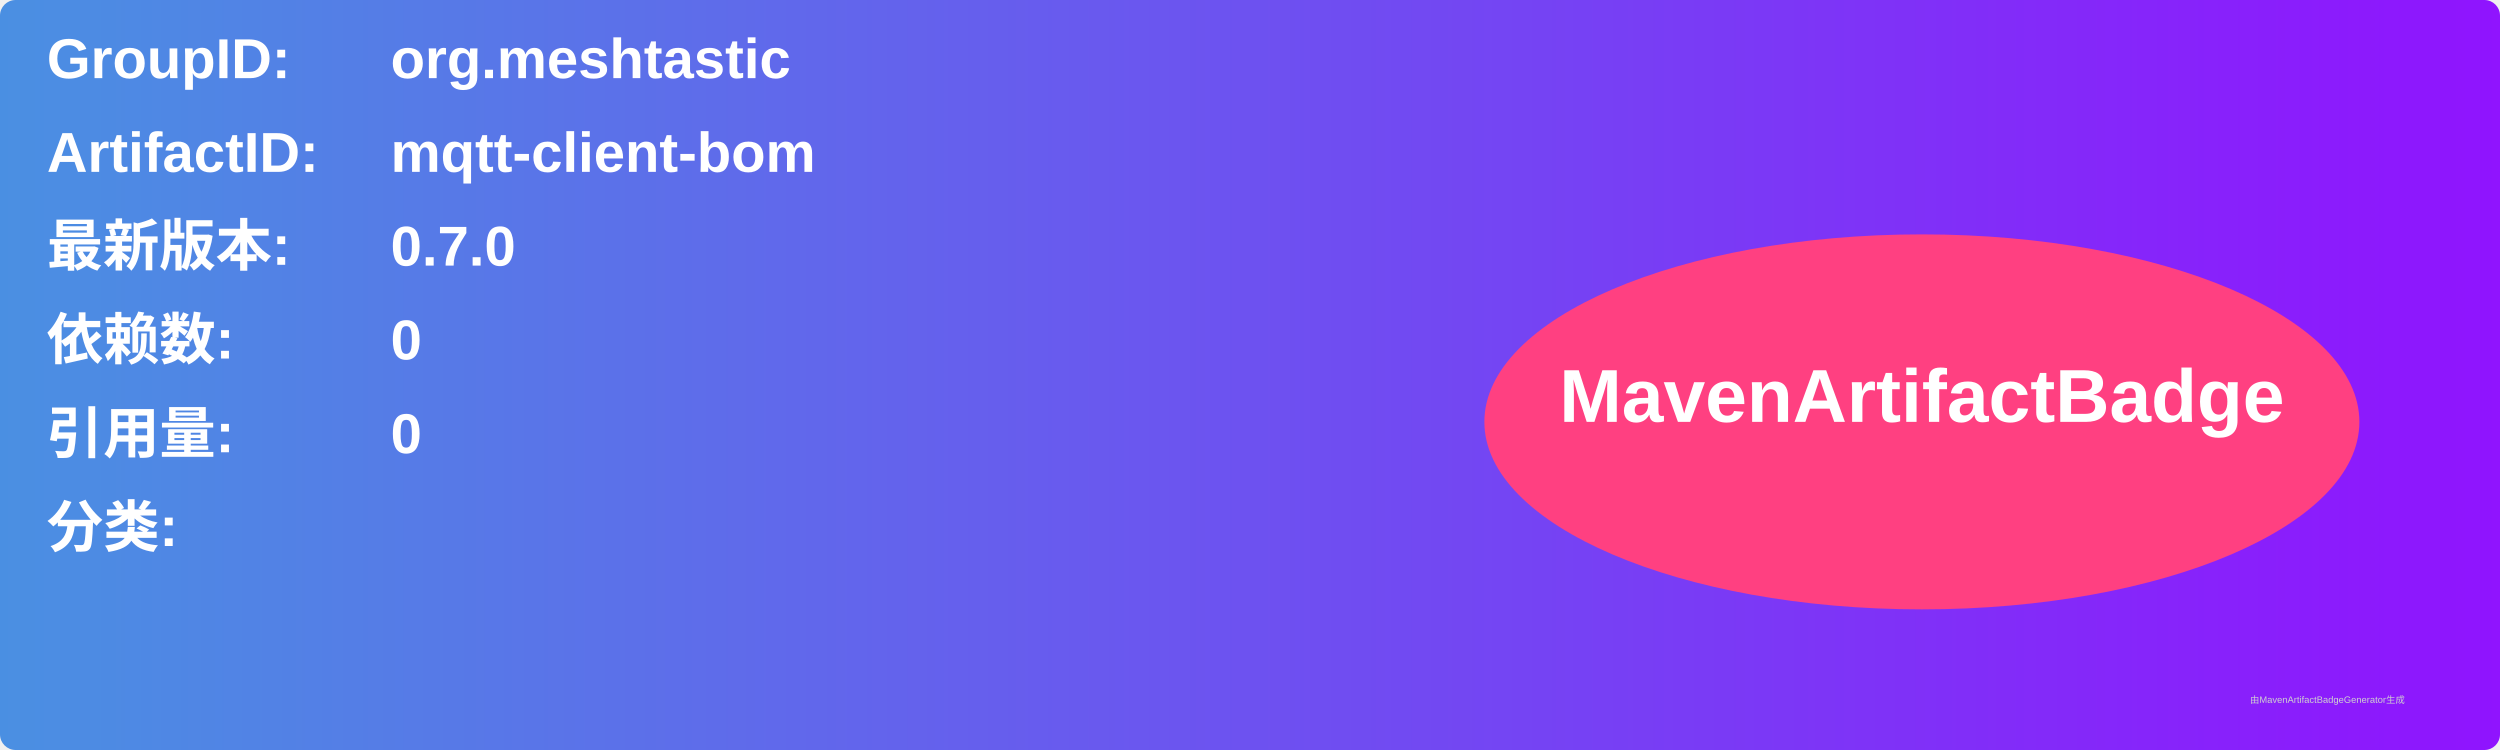
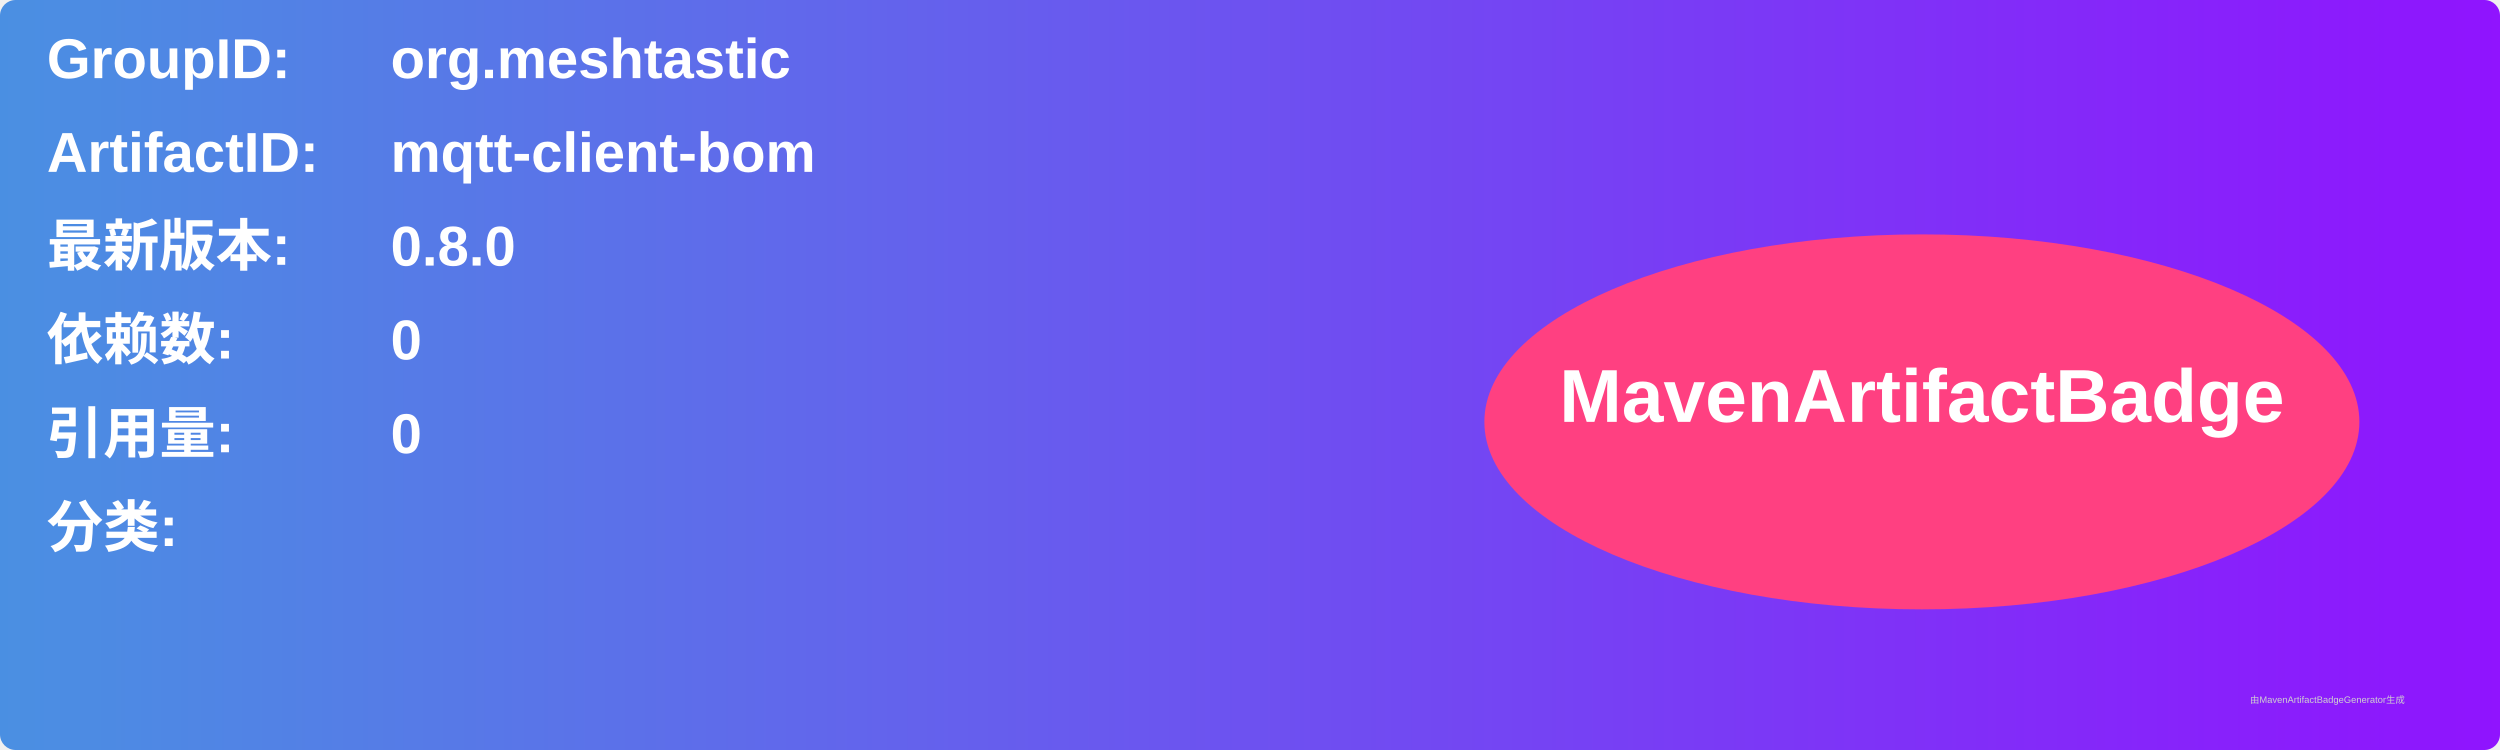
<svg xmlns="http://www.w3.org/2000/svg" width="800" height="240" viewBox="0 0 800 240">
  <linearGradient id="grad" x1="0%" y1="0%" x2="100%" y2="0%">
    <stop offset="0%" stop-color="#4a90e2" />
    <stop offset="100%" stop-color="#9013fe" />
  </linearGradient>
  <rect width="100%" height="100%" rx="5" ry="5" fill="url(#grad)" />
  <g transform="translate(15, 15)">
    <text x="0" y="10" font-family="Arial" font-size="18" fill="white" font-weight="bold" width="260">GroupID:</text>
    <text x="110" y="10" font-family="Arial" font-size="18" fill="white" font-weight="bold" width="460">org.meshtastic</text>
    <text x="0" y="40" font-family="Arial" font-size="18" fill="white" font-weight="bold" width="260">ArtifactID:</text>
    <text x="110" y="40" font-family="Arial" font-size="18" fill="white" font-weight="bold" width="460">mqtt-client-bom</text>
    <text x="0" y="70" font-family="Arial" font-size="18" fill="white" font-weight="bold">最新版本:</text>
    <text x="110" y="70" font-family="Arial" font-size="18" fill="white" font-weight="bold">
-       <tspan font-weight="bold">0.7.0</tspan>
+       <tspan font-weight="bold">0.8.0</tspan>
    </text>
    <text x="0" y="100" font-family="Arial" font-size="18" fill="white" font-weight="bold">依赖数: </text>
    <text x="110" y="100" font-family="Arial" font-size="18" fill="white">
      <tspan font-weight="bold">0</tspan>
    </text>
    <text x="0" y="130" font-family="Arial" font-size="18" fill="white" font-weight="bold">引用量: </text>
    <text x="110" y="130" font-family="Arial" font-size="18" fill="white">
      <tspan font-weight="bold">0</tspan>
    </text>
    <text x="0" y="160" font-family="Arial" font-size="18" fill="white" font-weight="bold">分类:</text>
    <text x="10" y="190" font-family="Arial" font-size="10" fill="white">
      <tspan font-weight="bold" />
    </text>
    <ellipse cx="600" cy="120" rx="140" ry="60" fill="#ff4081" />
    <text x="600" y="120" text-anchor="middle" font-family="Arial" font-size="24" fill="white" font-weight="bold">MavenArtifactBadge</text>
  </g>
  <text x="720" y="225" font-family="Arial" font-size="3" fill="#d0d0d0">由MavenArtifactBadgeGenerator生成</text>
</svg>
